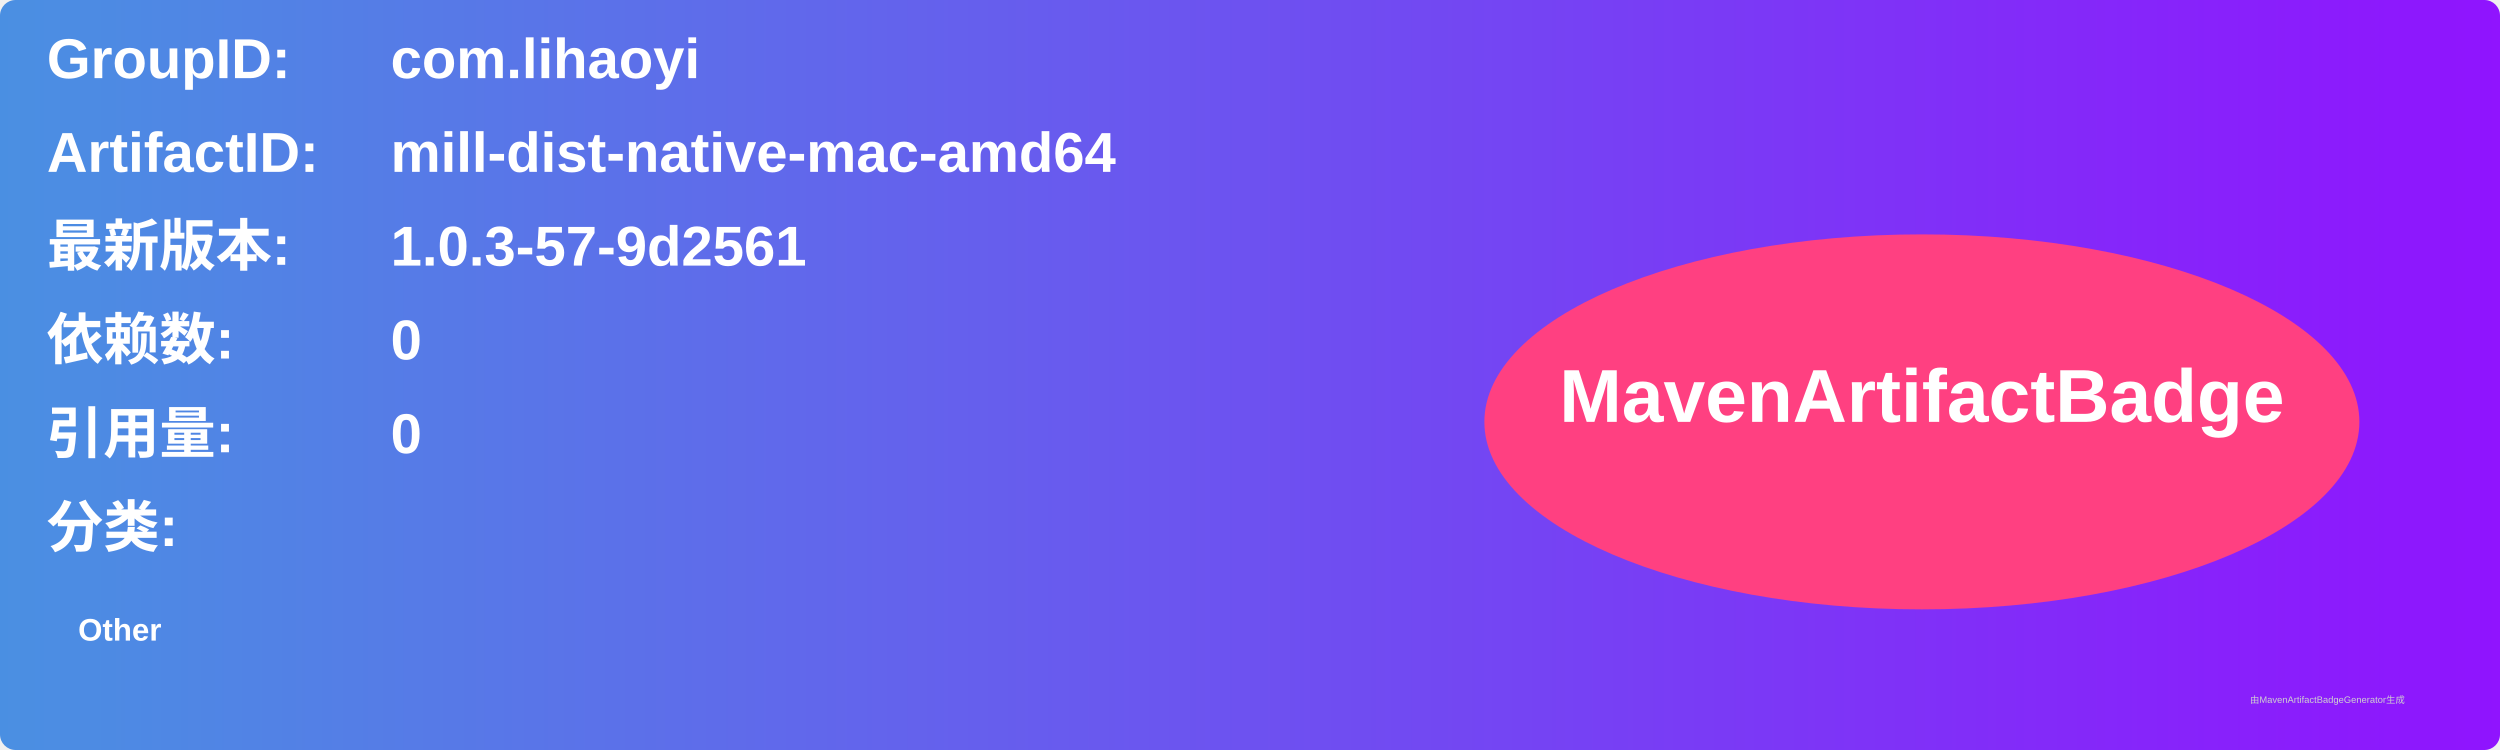
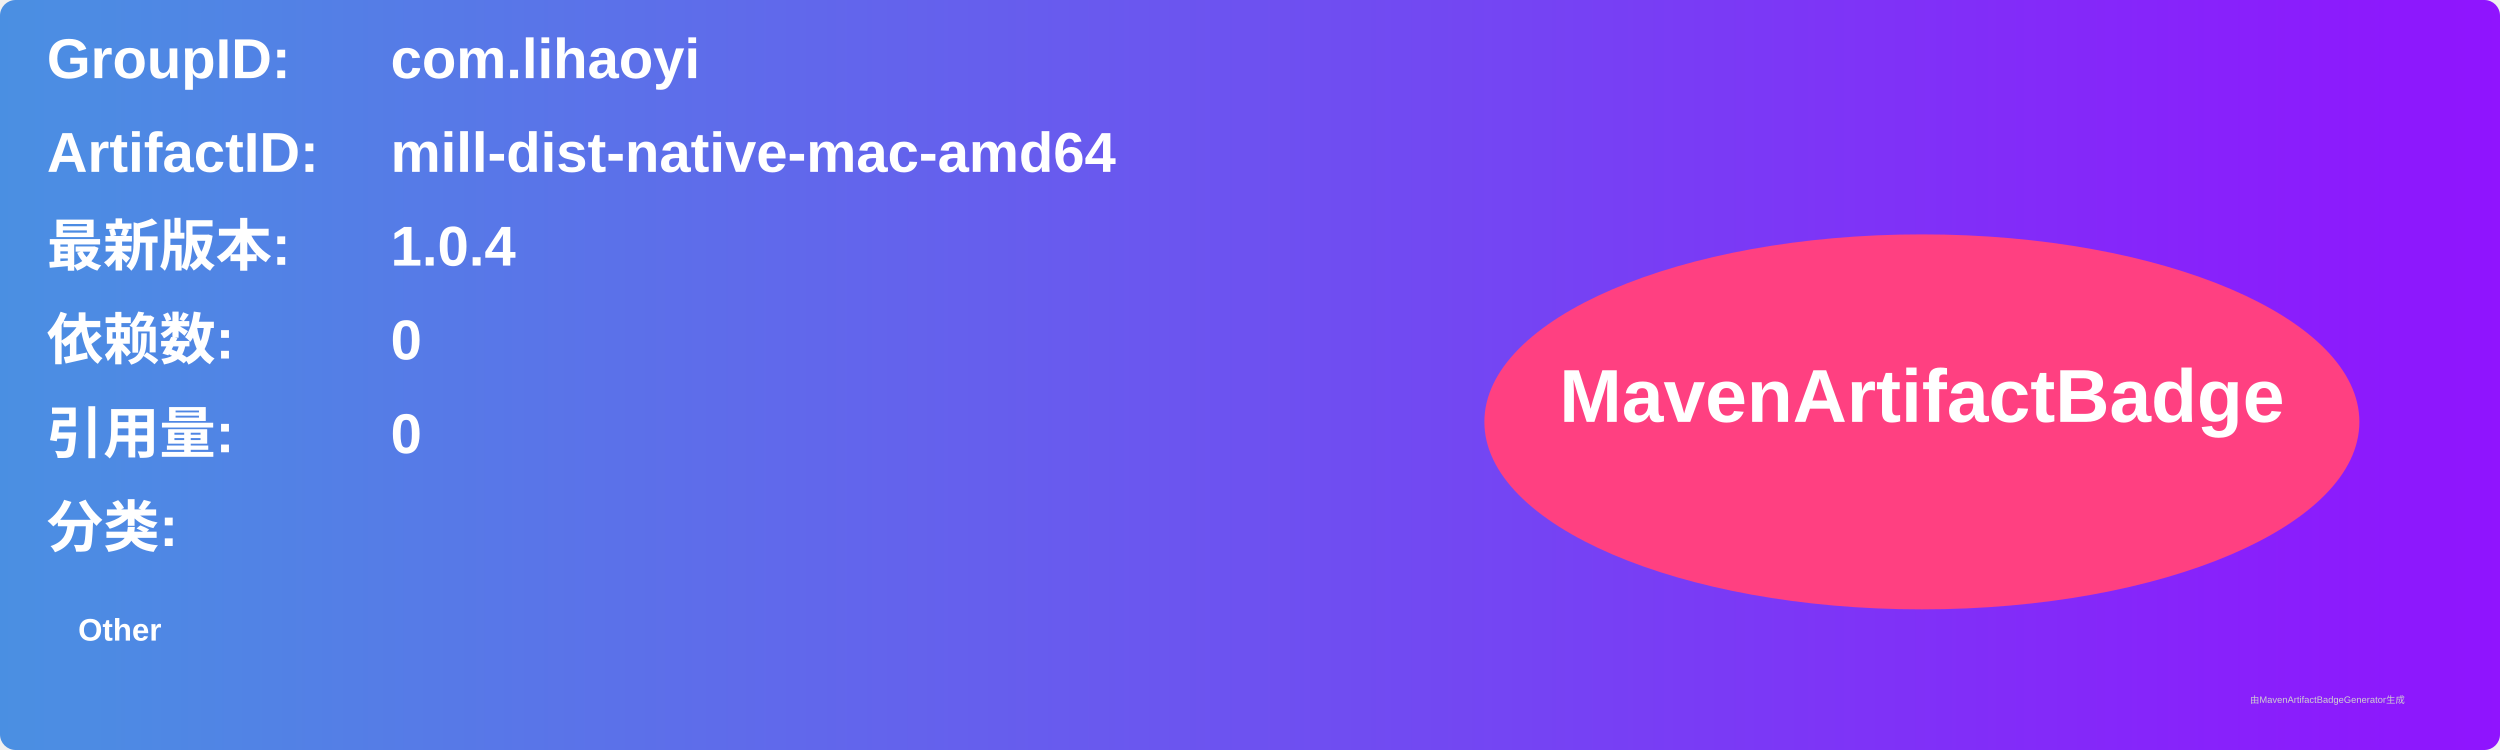
<svg xmlns="http://www.w3.org/2000/svg" width="800" height="240" viewBox="0 0 800 240">
  <linearGradient id="grad" x1="0%" y1="0%" x2="100%" y2="0%">
    <stop offset="0%" stop-color="#4a90e2" />
    <stop offset="100%" stop-color="#9013fe" />
  </linearGradient>
  <rect width="100%" height="100%" rx="5" ry="5" fill="url(#grad)" />
  <g transform="translate(15, 15)">
    <text x="0" y="10" font-family="Arial" font-size="18" fill="white" font-weight="bold" width="260">GroupID:</text>
    <text x="110" y="10" font-family="Arial" font-size="18" fill="white" font-weight="bold" width="460">com.lihaoyi</text>
    <text x="0" y="40" font-family="Arial" font-size="18" fill="white" font-weight="bold" width="260">ArtifactID:</text>
    <text x="110" y="40" font-family="Arial" font-size="18" fill="white" font-weight="bold" width="460">mill-dist-native-mac-amd64</text>
    <text x="0" y="70" font-family="Arial" font-size="18" fill="white" font-weight="bold">最新版本:</text>
    <text x="110" y="70" font-family="Arial" font-size="18" fill="white" font-weight="bold">
-       <tspan font-weight="bold">1.0.3-57-9d2561</tspan>
+       <tspan font-weight="bold">1.0.4</tspan>
    </text>
    <text x="0" y="100" font-family="Arial" font-size="18" fill="white" font-weight="bold">依赖数: </text>
    <text x="110" y="100" font-family="Arial" font-size="18" fill="white">
      <tspan font-weight="bold">0</tspan>
    </text>
    <text x="0" y="130" font-family="Arial" font-size="18" fill="white" font-weight="bold">引用量: </text>
    <text x="110" y="130" font-family="Arial" font-size="18" fill="white">
      <tspan font-weight="bold">0</tspan>
    </text>
    <text x="0" y="160" font-family="Arial" font-size="18" fill="white" font-weight="bold">分类:</text>
    <text x="10" y="190" font-family="Arial" font-size="10" fill="white">
      <tspan font-weight="bold">Other</tspan>
    </text>
    <ellipse cx="600" cy="120" rx="140" ry="60" fill="#ff4081" />
    <text x="600" y="120" text-anchor="middle" font-family="Arial" font-size="24" fill="white" font-weight="bold">MavenArtifactBadge</text>
  </g>
  <text x="720" y="225" font-family="Arial" font-size="3" fill="#d0d0d0">由MavenArtifactBadgeGenerator生成</text>
</svg>
